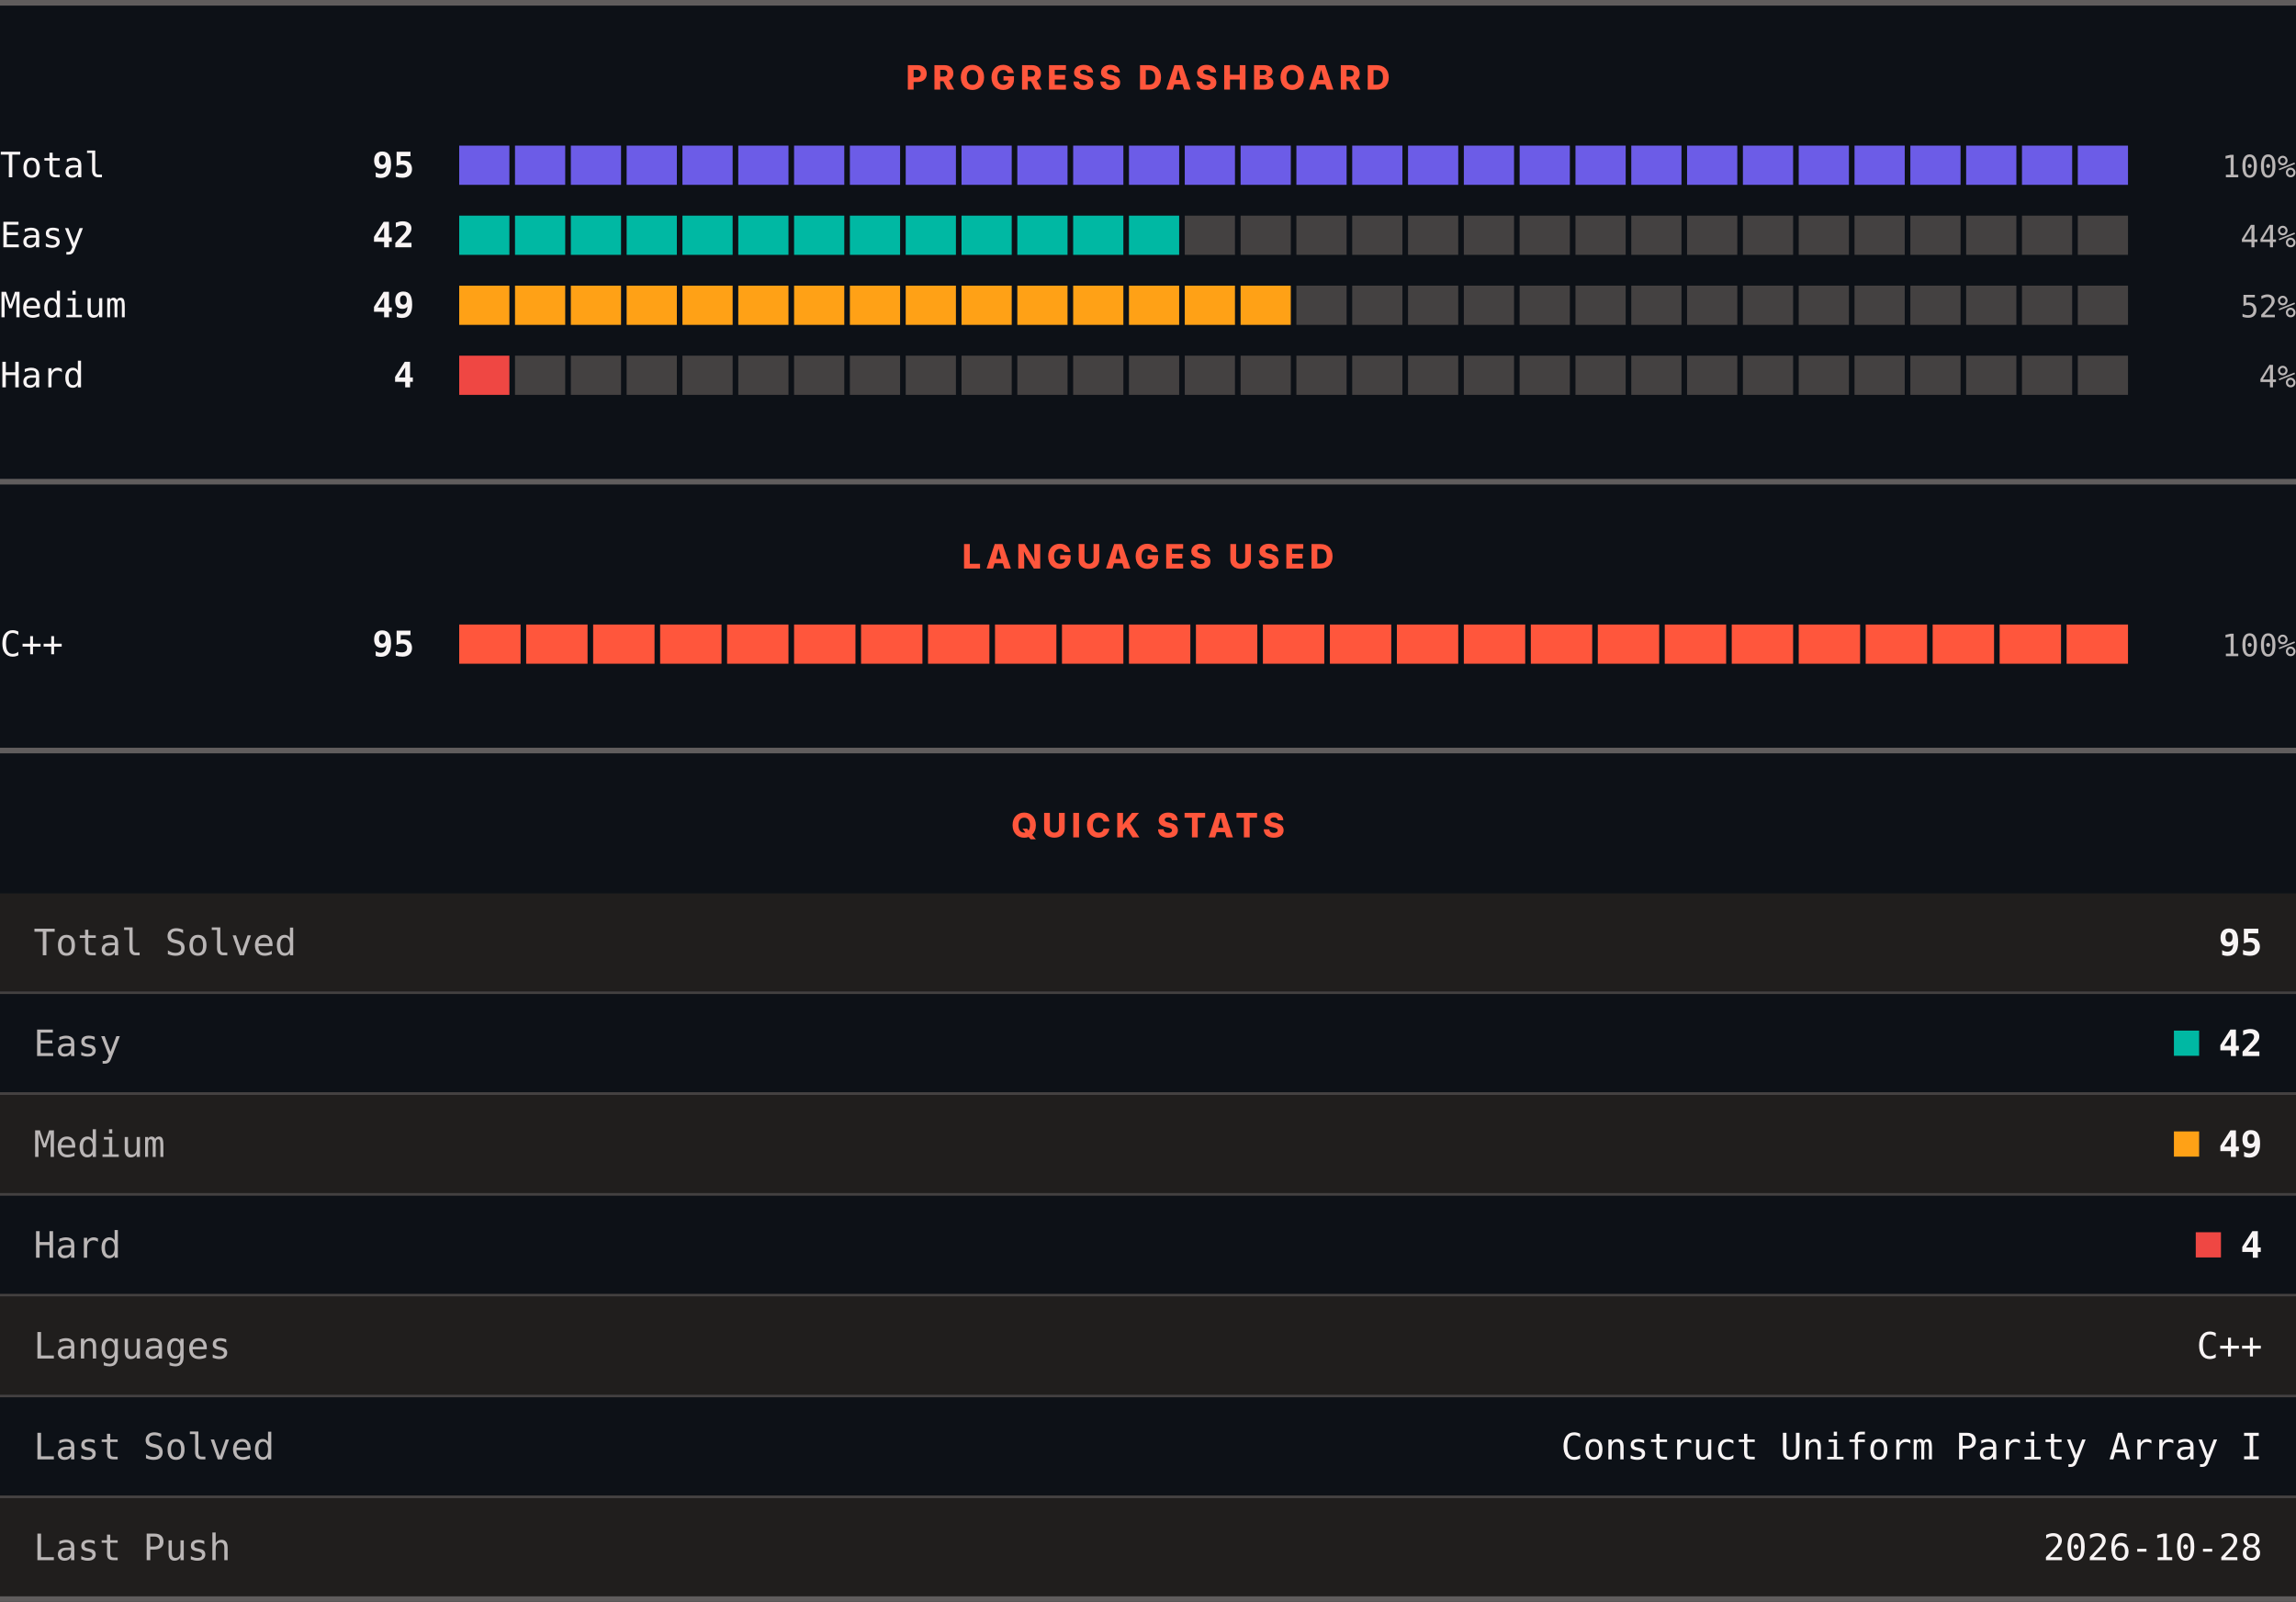
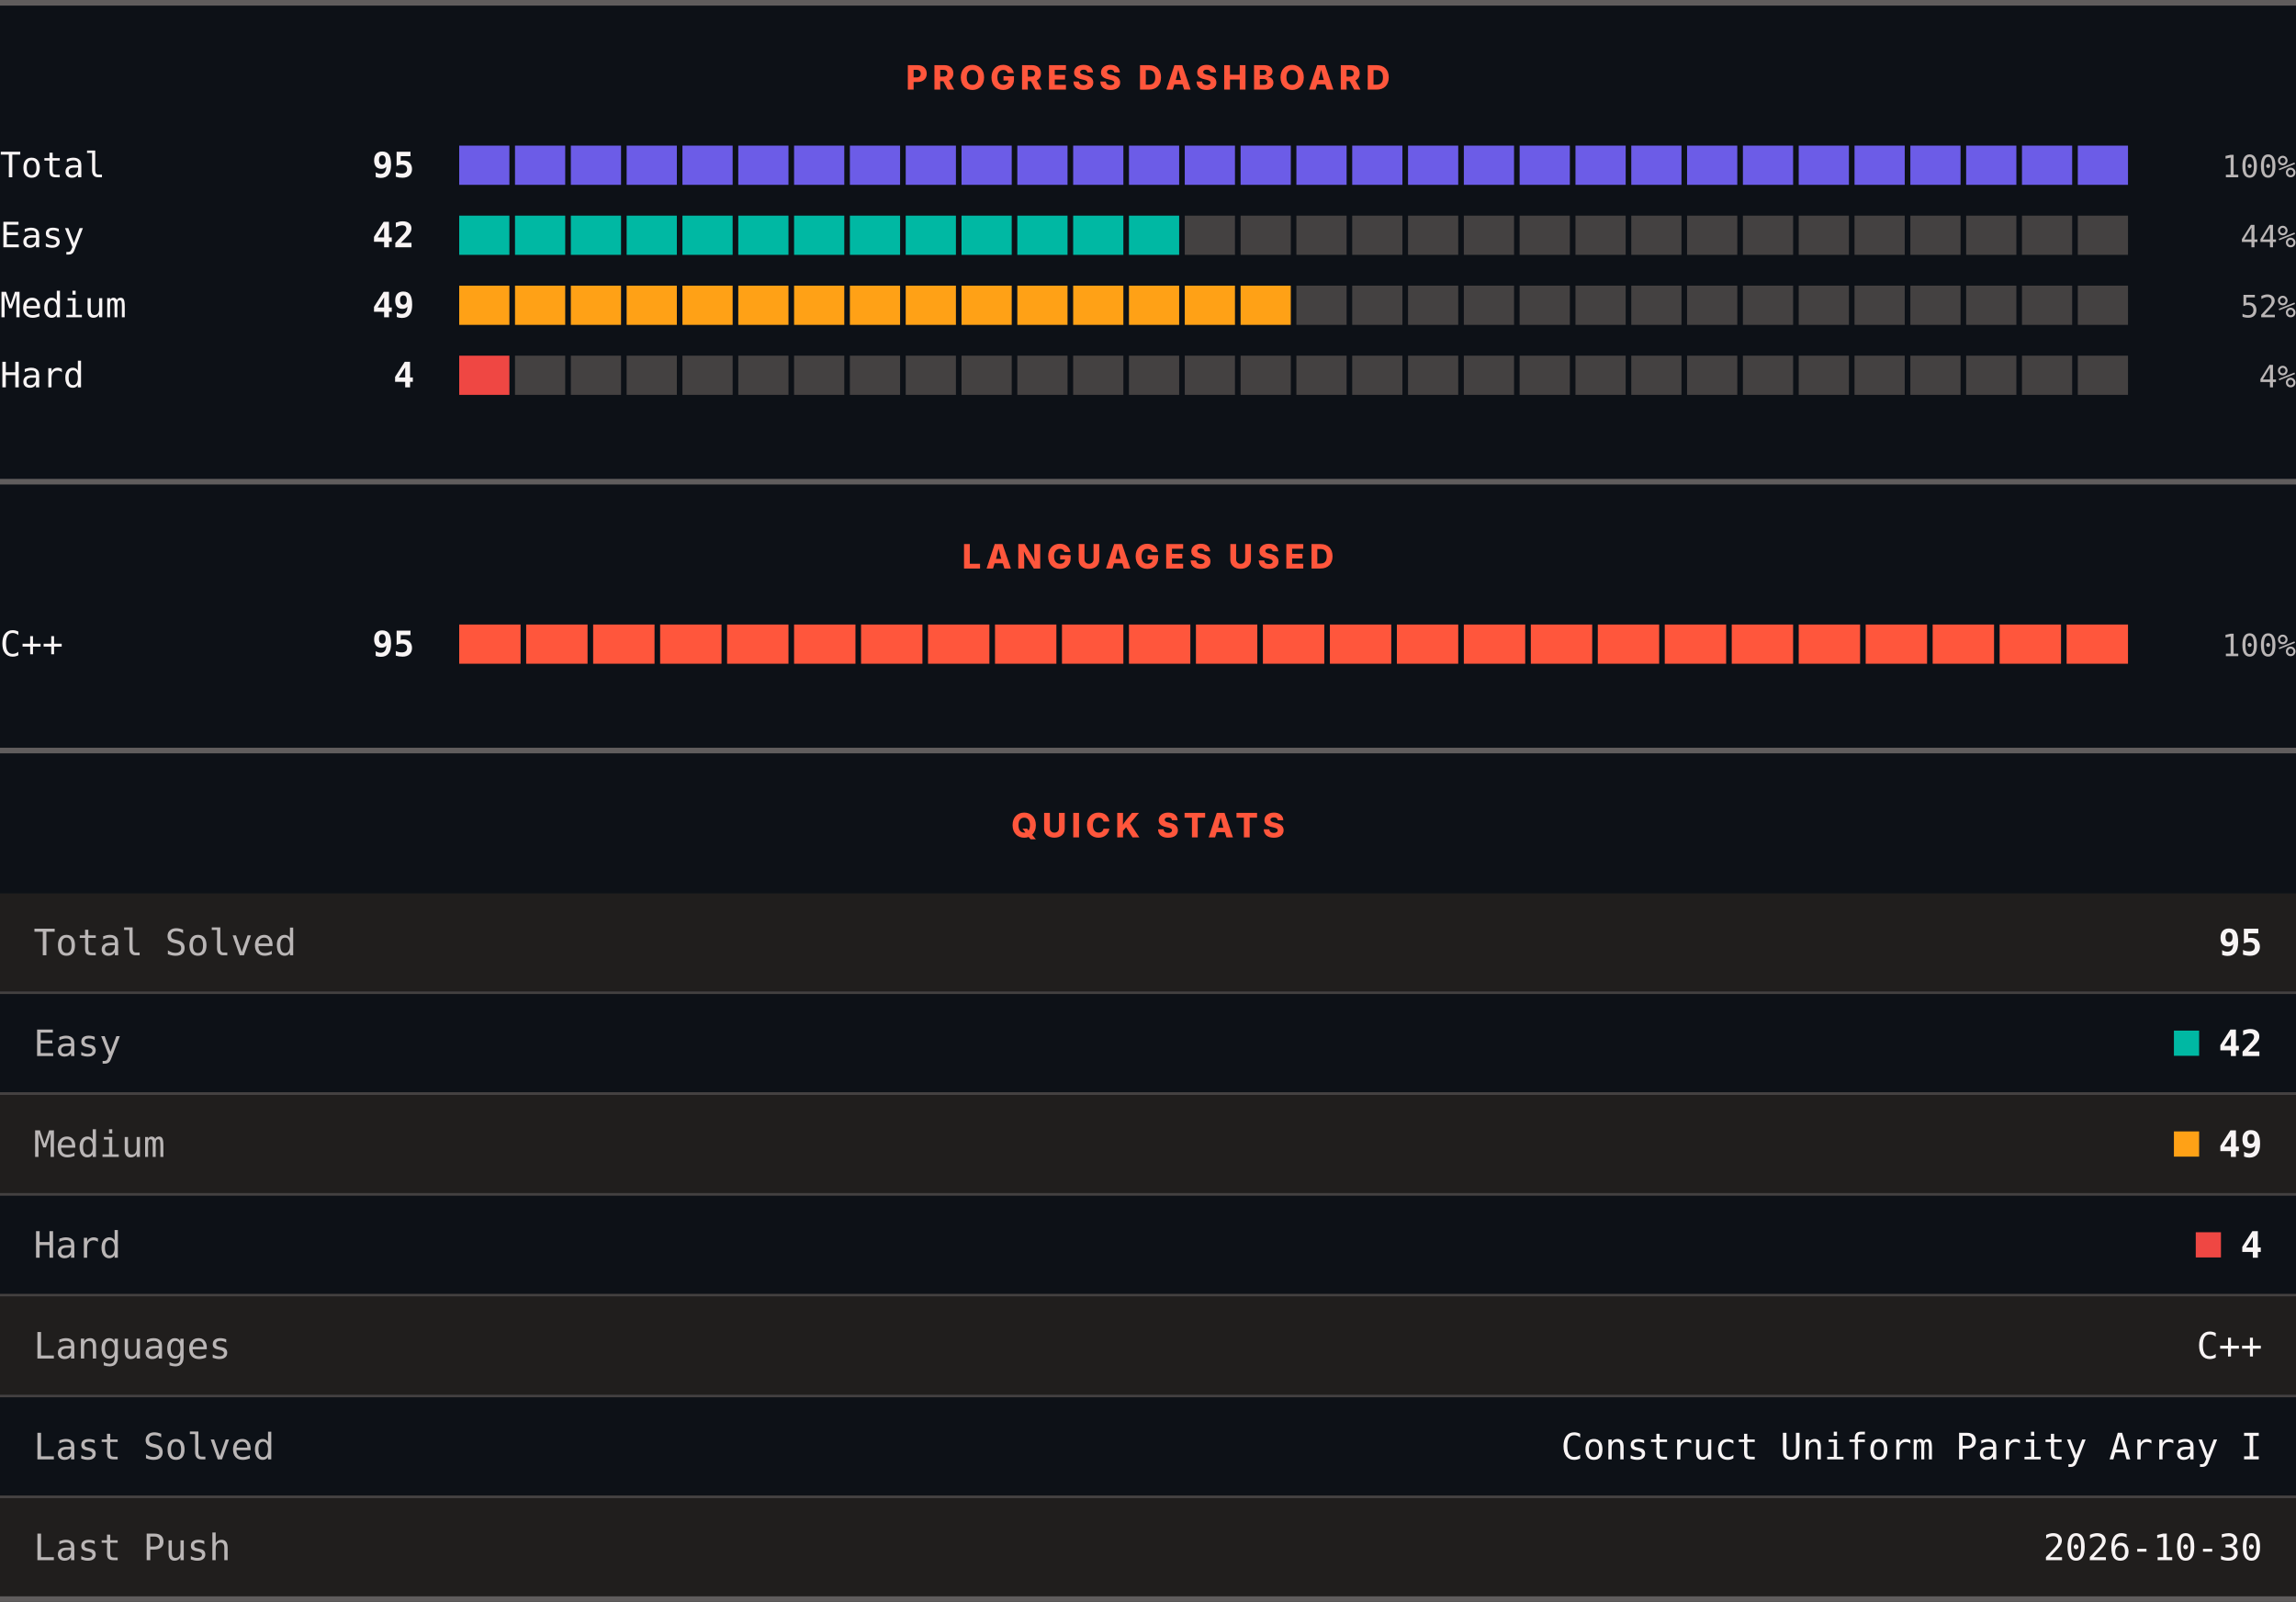
<svg xmlns="http://www.w3.org/2000/svg" width="820" height="572" viewBox="0 0 820 572" role="img" aria-label="LeetCode progress, languages and quick stats">
  <rect width="820" height="572" fill="#0d1117" />
  <rect x="0" y="0" width="820" height="2" fill="#605d5d" />
  <text x="410" y="32" text-anchor="middle" font-family="Archivo, system-ui, -apple-system, Segoe UI, sans-serif" font-size="12" font-weight="800" letter-spacing="1.68" fill="#ff563c">PROGRESS DASHBOARD</text>
  <text x="0" y="63.3" font-family="ui-monospace, SFMono-Regular, Menlo, Consolas, monospace" font-size="12.5" fill="#f8f4f4">Total</text>
  <text x="148" y="63.3" text-anchor="end" font-family="ui-monospace, SFMono-Regular, Menlo, Consolas, monospace" font-size="12.5" font-weight="700" fill="#f8f4f4">95</text>
  <rect x="164.00" y="52" width="17.93" height="14" fill="#6c5ce7" />
  <rect x="183.93" y="52" width="17.93" height="14" fill="#6c5ce7" />
  <rect x="203.87" y="52" width="17.93" height="14" fill="#6c5ce7" />
  <rect x="223.80" y="52" width="17.93" height="14" fill="#6c5ce7" />
  <rect x="243.73" y="52" width="17.93" height="14" fill="#6c5ce7" />
  <rect x="263.67" y="52" width="17.93" height="14" fill="#6c5ce7" />
  <rect x="283.60" y="52" width="17.93" height="14" fill="#6c5ce7" />
  <rect x="303.53" y="52" width="17.93" height="14" fill="#6c5ce7" />
  <rect x="323.47" y="52" width="17.93" height="14" fill="#6c5ce7" />
  <rect x="343.40" y="52" width="17.93" height="14" fill="#6c5ce7" />
  <rect x="363.33" y="52" width="17.93" height="14" fill="#6c5ce7" />
  <rect x="383.27" y="52" width="17.93" height="14" fill="#6c5ce7" />
  <rect x="403.20" y="52" width="17.93" height="14" fill="#6c5ce7" />
  <rect x="423.13" y="52" width="17.93" height="14" fill="#6c5ce7" />
  <rect x="443.07" y="52" width="17.93" height="14" fill="#6c5ce7" />
  <rect x="463.00" y="52" width="17.93" height="14" fill="#6c5ce7" />
  <rect x="482.93" y="52" width="17.93" height="14" fill="#6c5ce7" />
  <rect x="502.87" y="52" width="17.93" height="14" fill="#6c5ce7" />
  <rect x="522.80" y="52" width="17.93" height="14" fill="#6c5ce7" />
  <rect x="542.73" y="52" width="17.93" height="14" fill="#6c5ce7" />
  <rect x="562.67" y="52" width="17.93" height="14" fill="#6c5ce7" />
  <rect x="582.60" y="52" width="17.93" height="14" fill="#6c5ce7" />
  <rect x="602.53" y="52" width="17.93" height="14" fill="#6c5ce7" />
  <rect x="622.47" y="52" width="17.93" height="14" fill="#6c5ce7" />
  <rect x="642.40" y="52" width="17.93" height="14" fill="#6c5ce7" />
  <rect x="662.33" y="52" width="17.93" height="14" fill="#6c5ce7" />
  <rect x="682.27" y="52" width="17.93" height="14" fill="#6c5ce7" />
  <rect x="702.20" y="52" width="17.93" height="14" fill="#6c5ce7" />
  <rect x="722.13" y="52" width="17.93" height="14" fill="#6c5ce7" />
  <rect x="742.07" y="52" width="17.93" height="14" fill="#6c5ce7" />
  <text x="820" y="63.3" text-anchor="end" font-family="ui-monospace, SFMono-Regular, Menlo, Consolas, monospace" font-size="11" fill="#bab6b6">100%</text>
  <text x="0" y="88.3" font-family="ui-monospace, SFMono-Regular, Menlo, Consolas, monospace" font-size="12.5" fill="#f8f4f4">Easy</text>
  <text x="148" y="88.3" text-anchor="end" font-family="ui-monospace, SFMono-Regular, Menlo, Consolas, monospace" font-size="12.5" font-weight="700" fill="#f8f4f4">42</text>
  <rect x="164.00" y="77" width="17.93" height="14" fill="#00b8a3" />
  <rect x="183.93" y="77" width="17.93" height="14" fill="#00b8a3" />
  <rect x="203.87" y="77" width="17.93" height="14" fill="#00b8a3" />
  <rect x="223.80" y="77" width="17.93" height="14" fill="#00b8a3" />
  <rect x="243.73" y="77" width="17.93" height="14" fill="#00b8a3" />
  <rect x="263.67" y="77" width="17.93" height="14" fill="#00b8a3" />
  <rect x="283.60" y="77" width="17.93" height="14" fill="#00b8a3" />
  <rect x="303.53" y="77" width="17.93" height="14" fill="#00b8a3" />
  <rect x="323.47" y="77" width="17.93" height="14" fill="#00b8a3" />
  <rect x="343.40" y="77" width="17.93" height="14" fill="#00b8a3" />
  <rect x="363.33" y="77" width="17.93" height="14" fill="#00b8a3" />
  <rect x="383.27" y="77" width="17.93" height="14" fill="#00b8a3" />
  <rect x="403.20" y="77" width="17.93" height="14" fill="#00b8a3" />
  <rect x="423.13" y="77" width="17.93" height="14" fill="#444141" />
  <rect x="443.07" y="77" width="17.93" height="14" fill="#444141" />
  <rect x="463.00" y="77" width="17.93" height="14" fill="#444141" />
  <rect x="482.93" y="77" width="17.93" height="14" fill="#444141" />
  <rect x="502.87" y="77" width="17.93" height="14" fill="#444141" />
  <rect x="522.80" y="77" width="17.93" height="14" fill="#444141" />
  <rect x="542.73" y="77" width="17.93" height="14" fill="#444141" />
  <rect x="562.67" y="77" width="17.93" height="14" fill="#444141" />
  <rect x="582.60" y="77" width="17.93" height="14" fill="#444141" />
  <rect x="602.53" y="77" width="17.93" height="14" fill="#444141" />
  <rect x="622.47" y="77" width="17.93" height="14" fill="#444141" />
  <rect x="642.40" y="77" width="17.93" height="14" fill="#444141" />
  <rect x="662.33" y="77" width="17.93" height="14" fill="#444141" />
  <rect x="682.27" y="77" width="17.93" height="14" fill="#444141" />
  <rect x="702.20" y="77" width="17.93" height="14" fill="#444141" />
  <rect x="722.13" y="77" width="17.93" height="14" fill="#444141" />
  <rect x="742.07" y="77" width="17.93" height="14" fill="#444141" />
  <text x="820" y="88.3" text-anchor="end" font-family="ui-monospace, SFMono-Regular, Menlo, Consolas, monospace" font-size="11" fill="#bab6b6">44%</text>
  <text x="0" y="113.3" font-family="ui-monospace, SFMono-Regular, Menlo, Consolas, monospace" font-size="12.5" fill="#f8f4f4">Medium</text>
  <text x="148" y="113.3" text-anchor="end" font-family="ui-monospace, SFMono-Regular, Menlo, Consolas, monospace" font-size="12.5" font-weight="700" fill="#f8f4f4">49</text>
  <rect x="164.00" y="102" width="17.93" height="14" fill="#ffa116" />
  <rect x="183.93" y="102" width="17.93" height="14" fill="#ffa116" />
  <rect x="203.87" y="102" width="17.93" height="14" fill="#ffa116" />
  <rect x="223.80" y="102" width="17.93" height="14" fill="#ffa116" />
  <rect x="243.73" y="102" width="17.93" height="14" fill="#ffa116" />
  <rect x="263.67" y="102" width="17.93" height="14" fill="#ffa116" />
  <rect x="283.60" y="102" width="17.93" height="14" fill="#ffa116" />
  <rect x="303.53" y="102" width="17.93" height="14" fill="#ffa116" />
  <rect x="323.47" y="102" width="17.93" height="14" fill="#ffa116" />
  <rect x="343.40" y="102" width="17.93" height="14" fill="#ffa116" />
  <rect x="363.33" y="102" width="17.93" height="14" fill="#ffa116" />
  <rect x="383.27" y="102" width="17.93" height="14" fill="#ffa116" />
  <rect x="403.20" y="102" width="17.93" height="14" fill="#ffa116" />
  <rect x="423.13" y="102" width="17.93" height="14" fill="#ffa116" />
  <rect x="443.07" y="102" width="17.93" height="14" fill="#ffa116" />
  <rect x="463.00" y="102" width="17.93" height="14" fill="#444141" />
  <rect x="482.93" y="102" width="17.93" height="14" fill="#444141" />
  <rect x="502.87" y="102" width="17.93" height="14" fill="#444141" />
  <rect x="522.80" y="102" width="17.93" height="14" fill="#444141" />
  <rect x="542.73" y="102" width="17.93" height="14" fill="#444141" />
  <rect x="562.67" y="102" width="17.93" height="14" fill="#444141" />
  <rect x="582.60" y="102" width="17.93" height="14" fill="#444141" />
  <rect x="602.53" y="102" width="17.93" height="14" fill="#444141" />
  <rect x="622.47" y="102" width="17.93" height="14" fill="#444141" />
  <rect x="642.40" y="102" width="17.93" height="14" fill="#444141" />
  <rect x="662.33" y="102" width="17.93" height="14" fill="#444141" />
  <rect x="682.27" y="102" width="17.93" height="14" fill="#444141" />
  <rect x="702.20" y="102" width="17.93" height="14" fill="#444141" />
  <rect x="722.13" y="102" width="17.93" height="14" fill="#444141" />
  <rect x="742.07" y="102" width="17.93" height="14" fill="#444141" />
  <text x="820" y="113.3" text-anchor="end" font-family="ui-monospace, SFMono-Regular, Menlo, Consolas, monospace" font-size="11" fill="#bab6b6">52%</text>
  <text x="0" y="138.3" font-family="ui-monospace, SFMono-Regular, Menlo, Consolas, monospace" font-size="12.5" fill="#f8f4f4">Hard</text>
  <text x="148" y="138.3" text-anchor="end" font-family="ui-monospace, SFMono-Regular, Menlo, Consolas, monospace" font-size="12.5" font-weight="700" fill="#f8f4f4">4</text>
  <rect x="164.00" y="127" width="17.93" height="14" fill="#ef4743" />
  <rect x="183.93" y="127" width="17.93" height="14" fill="#444141" />
  <rect x="203.87" y="127" width="17.93" height="14" fill="#444141" />
  <rect x="223.80" y="127" width="17.93" height="14" fill="#444141" />
  <rect x="243.73" y="127" width="17.93" height="14" fill="#444141" />
  <rect x="263.67" y="127" width="17.93" height="14" fill="#444141" />
  <rect x="283.60" y="127" width="17.93" height="14" fill="#444141" />
  <rect x="303.53" y="127" width="17.93" height="14" fill="#444141" />
  <rect x="323.47" y="127" width="17.93" height="14" fill="#444141" />
  <rect x="343.40" y="127" width="17.93" height="14" fill="#444141" />
  <rect x="363.33" y="127" width="17.93" height="14" fill="#444141" />
  <rect x="383.27" y="127" width="17.93" height="14" fill="#444141" />
  <rect x="403.20" y="127" width="17.93" height="14" fill="#444141" />
  <rect x="423.13" y="127" width="17.93" height="14" fill="#444141" />
  <rect x="443.07" y="127" width="17.93" height="14" fill="#444141" />
  <rect x="463.00" y="127" width="17.93" height="14" fill="#444141" />
  <rect x="482.93" y="127" width="17.93" height="14" fill="#444141" />
  <rect x="502.87" y="127" width="17.93" height="14" fill="#444141" />
  <rect x="522.80" y="127" width="17.93" height="14" fill="#444141" />
  <rect x="542.73" y="127" width="17.93" height="14" fill="#444141" />
  <rect x="562.67" y="127" width="17.93" height="14" fill="#444141" />
  <rect x="582.60" y="127" width="17.93" height="14" fill="#444141" />
  <rect x="602.53" y="127" width="17.93" height="14" fill="#444141" />
  <rect x="622.47" y="127" width="17.93" height="14" fill="#444141" />
  <rect x="642.40" y="127" width="17.93" height="14" fill="#444141" />
  <rect x="662.33" y="127" width="17.93" height="14" fill="#444141" />
  <rect x="682.27" y="127" width="17.93" height="14" fill="#444141" />
  <rect x="702.20" y="127" width="17.93" height="14" fill="#444141" />
  <rect x="722.13" y="127" width="17.93" height="14" fill="#444141" />
  <rect x="742.07" y="127" width="17.93" height="14" fill="#444141" />
  <text x="820" y="138.3" text-anchor="end" font-family="ui-monospace, SFMono-Regular, Menlo, Consolas, monospace" font-size="11" fill="#bab6b6">4%</text>
  <rect x="0" y="171" width="820" height="2" fill="#605d5d" />
  <text x="410" y="203" text-anchor="middle" font-family="Archivo, system-ui, -apple-system, Segoe UI, sans-serif" font-size="12" font-weight="800" letter-spacing="1.68" fill="#ff563c">LANGUAGES USED</text>
  <text x="0" y="234.3" font-family="ui-monospace, SFMono-Regular, Menlo, Consolas, monospace" font-size="12.5" fill="#f8f4f4">C++</text>
  <text x="148" y="234.3" text-anchor="end" font-family="ui-monospace, SFMono-Regular, Menlo, Consolas, monospace" font-size="12.5" font-weight="700" fill="#f8f4f4">95</text>
  <rect x="164.00" y="223" width="21.92" height="14" fill="#ff563c" />
  <rect x="187.92" y="223" width="21.92" height="14" fill="#ff563c" />
  <rect x="211.84" y="223" width="21.92" height="14" fill="#ff563c" />
  <rect x="235.76" y="223" width="21.92" height="14" fill="#ff563c" />
  <rect x="259.68" y="223" width="21.92" height="14" fill="#ff563c" />
  <rect x="283.60" y="223" width="21.92" height="14" fill="#ff563c" />
  <rect x="307.52" y="223" width="21.92" height="14" fill="#ff563c" />
  <rect x="331.44" y="223" width="21.92" height="14" fill="#ff563c" />
  <rect x="355.36" y="223" width="21.92" height="14" fill="#ff563c" />
  <rect x="379.28" y="223" width="21.92" height="14" fill="#ff563c" />
  <rect x="403.20" y="223" width="21.92" height="14" fill="#ff563c" />
  <rect x="427.12" y="223" width="21.92" height="14" fill="#ff563c" />
  <rect x="451.04" y="223" width="21.92" height="14" fill="#ff563c" />
  <rect x="474.96" y="223" width="21.92" height="14" fill="#ff563c" />
  <rect x="498.88" y="223" width="21.92" height="14" fill="#ff563c" />
  <rect x="522.80" y="223" width="21.92" height="14" fill="#ff563c" />
  <rect x="546.72" y="223" width="21.92" height="14" fill="#ff563c" />
  <rect x="570.64" y="223" width="21.92" height="14" fill="#ff563c" />
  <rect x="594.56" y="223" width="21.92" height="14" fill="#ff563c" />
  <rect x="618.48" y="223" width="21.92" height="14" fill="#ff563c" />
  <rect x="642.40" y="223" width="21.92" height="14" fill="#ff563c" />
  <rect x="666.32" y="223" width="21.92" height="14" fill="#ff563c" />
  <rect x="690.24" y="223" width="21.92" height="14" fill="#ff563c" />
  <rect x="714.16" y="223" width="21.92" height="14" fill="#ff563c" />
  <rect x="738.08" y="223" width="21.92" height="14" fill="#ff563c" />
  <text x="820" y="234.3" text-anchor="end" font-family="ui-monospace, SFMono-Regular, Menlo, Consolas, monospace" font-size="11" fill="#bab6b6">100%</text>
  <rect x="0" y="267" width="820" height="2" fill="#605d5d" />
  <text x="410" y="299" text-anchor="middle" font-family="Archivo, system-ui, -apple-system, Segoe UI, sans-serif" font-size="12" font-weight="800" letter-spacing="1.68" fill="#ff563c">QUICK STATS</text>
  <rect x="0" y="319" width="820" height="35" fill="#201e1d" />
  <text x="12" y="341.1" font-family="ui-monospace, SFMono-Regular, Menlo, Consolas, monospace" font-size="13" fill="#bab6b6">Total Solved</text>
  <text x="808" y="341.1" text-anchor="end" font-family="ui-monospace, SFMono-Regular, Menlo, Consolas, monospace" font-size="13" font-weight="700" fill="#f8f4f4">95</text>
  <rect x="0" y="354" width="820" height="1" fill="#444141" />
  <rect x="0" y="355" width="820" height="35" fill="#0d1117" />
  <text x="12" y="377.1" font-family="ui-monospace, SFMono-Regular, Menlo, Consolas, monospace" font-size="13" fill="#bab6b6">Easy</text>
  <rect x="776.4" y="368" width="9" height="9" fill="#00b8a3" />
  <text x="808" y="377.1" text-anchor="end" font-family="ui-monospace, SFMono-Regular, Menlo, Consolas, monospace" font-size="13" font-weight="700" fill="#f8f4f4">42</text>
  <rect x="0" y="390" width="820" height="1" fill="#444141" />
  <rect x="0" y="391" width="820" height="35" fill="#201e1d" />
  <text x="12" y="413.1" font-family="ui-monospace, SFMono-Regular, Menlo, Consolas, monospace" font-size="13" fill="#bab6b6">Medium</text>
  <rect x="776.4" y="404" width="9" height="9" fill="#ffa116" />
  <text x="808" y="413.1" text-anchor="end" font-family="ui-monospace, SFMono-Regular, Menlo, Consolas, monospace" font-size="13" font-weight="700" fill="#f8f4f4">49</text>
  <rect x="0" y="426" width="820" height="1" fill="#444141" />
  <rect x="0" y="427" width="820" height="35" fill="#0d1117" />
  <text x="12" y="449.1" font-family="ui-monospace, SFMono-Regular, Menlo, Consolas, monospace" font-size="13" fill="#bab6b6">Hard</text>
  <rect x="784.2" y="440" width="9" height="9" fill="#ef4743" />
  <text x="808" y="449.1" text-anchor="end" font-family="ui-monospace, SFMono-Regular, Menlo, Consolas, monospace" font-size="13" font-weight="700" fill="#f8f4f4">4</text>
  <rect x="0" y="462" width="820" height="1" fill="#444141" />
  <rect x="0" y="463" width="820" height="35" fill="#201e1d" />
  <text x="12" y="485.1" font-family="ui-monospace, SFMono-Regular, Menlo, Consolas, monospace" font-size="13" fill="#bab6b6">Languages</text>
  <text x="808" y="485.1" text-anchor="end" font-family="ui-monospace, SFMono-Regular, Menlo, Consolas, monospace" font-size="13" fill="#f8f4f4">C++</text>
  <rect x="0" y="498" width="820" height="1" fill="#444141" />
  <rect x="0" y="499" width="820" height="35" fill="#0d1117" />
  <text x="12" y="521.1" font-family="ui-monospace, SFMono-Regular, Menlo, Consolas, monospace" font-size="13" fill="#bab6b6">Last Solved</text>
  <text x="808" y="521.1" text-anchor="end" font-family="ui-monospace, SFMono-Regular, Menlo, Consolas, monospace" font-size="13" fill="#f8f4f4">Construct Uniform Parity Array I</text>
  <rect x="0" y="534" width="820" height="1" fill="#444141" />
  <rect x="0" y="535" width="820" height="35" fill="#201e1d" />
  <text x="12" y="557.1" font-family="ui-monospace, SFMono-Regular, Menlo, Consolas, monospace" font-size="13" fill="#bab6b6">Last Push</text>
-   <text x="808" y="557.1" text-anchor="end" font-family="ui-monospace, SFMono-Regular, Menlo, Consolas, monospace" font-size="13" fill="#f8f4f4">2026-10-28</text>
+   <text x="808" y="557.1" text-anchor="end" font-family="ui-monospace, SFMono-Regular, Menlo, Consolas, monospace" font-size="13" fill="#f8f4f4">2026-10-30</text>
  <rect x="0" y="570" width="820" height="2" fill="#605d5d" />
</svg>
